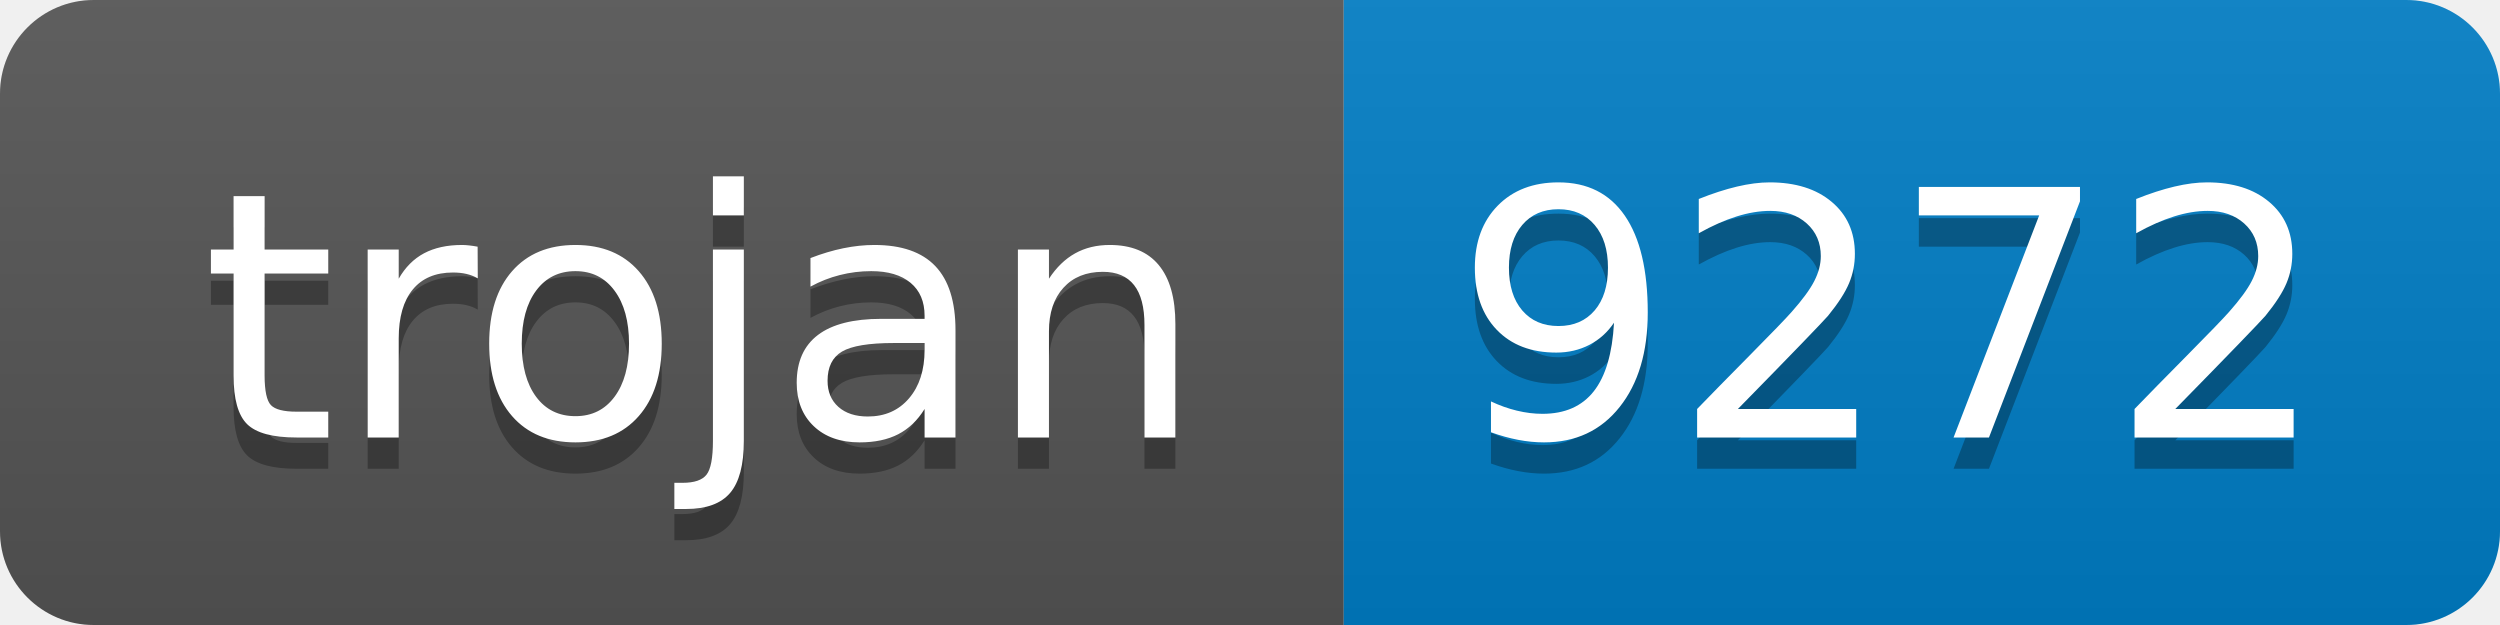
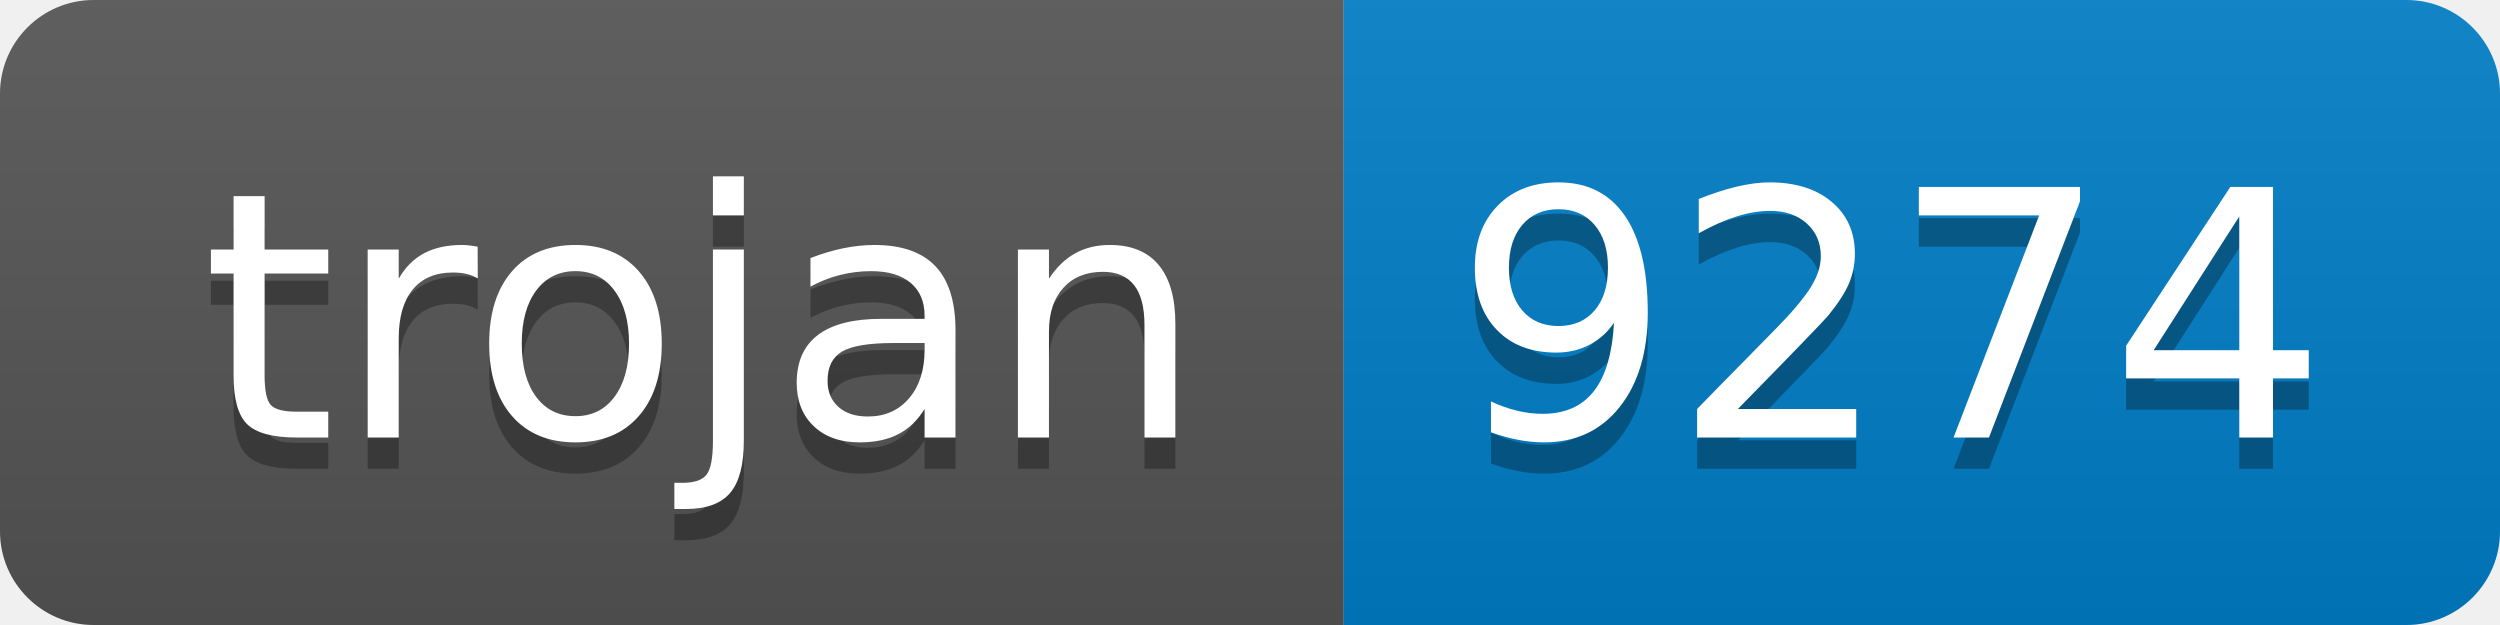
- <svg xmlns="http://www.w3.org/2000/svg" width="80" height="20" role="img" aria-label="trojan: 9272">
+ <svg xmlns="http://www.w3.org/2000/svg" width="80" height="20" role="img" aria-label="trojan: 9274">
  <linearGradient id="s" x2="0" y2="100%">
    <stop offset="0" stop-color="#bbb" stop-opacity=".1" />
    <stop offset="1" stop-opacity=".1" />
  </linearGradient>
  <clipPath id="r">
    <rect width="80" height="20" rx="3" fill="#fff" />
  </clipPath>
  <g clip-path="url(#r)">
    <rect width="43" height="20" fill="#555" />
    <rect x="43" width="37" height="20" fill="#007ec6" />
    <rect width="80" height="20" fill="url(#s)" />
  </g>
  <g fill="#fff" text-anchor="middle" font-family="Verdana,Geneva,DejaVu Sans,sans-serif" text-rendering="geometricPrecision" font-size="110">
    <text aria-hidden="true" x="225" y="150" fill="#010101" fill-opacity=".3" transform="scale(.1)" textLength="330">trojan</text>
    <text x="225" y="140" transform="scale(.1)" fill="#fff" textLength="330">trojan</text>
-     <text aria-hidden="true" x="605" y="150" fill="#010101" fill-opacity=".3" transform="scale(.1)" textLength="270">9272</text>
-     <text x="605" y="140" transform="scale(.1)" fill="#fff" textLength="270">9272</text>
+     <text aria-hidden="true" x="605" y="150" fill="#010101" fill-opacity=".3" transform="scale(.1)" textLength="270">9274</text>
+     <text x="605" y="140" transform="scale(.1)" fill="#fff" textLength="270">9274</text>
  </g>
</svg>
